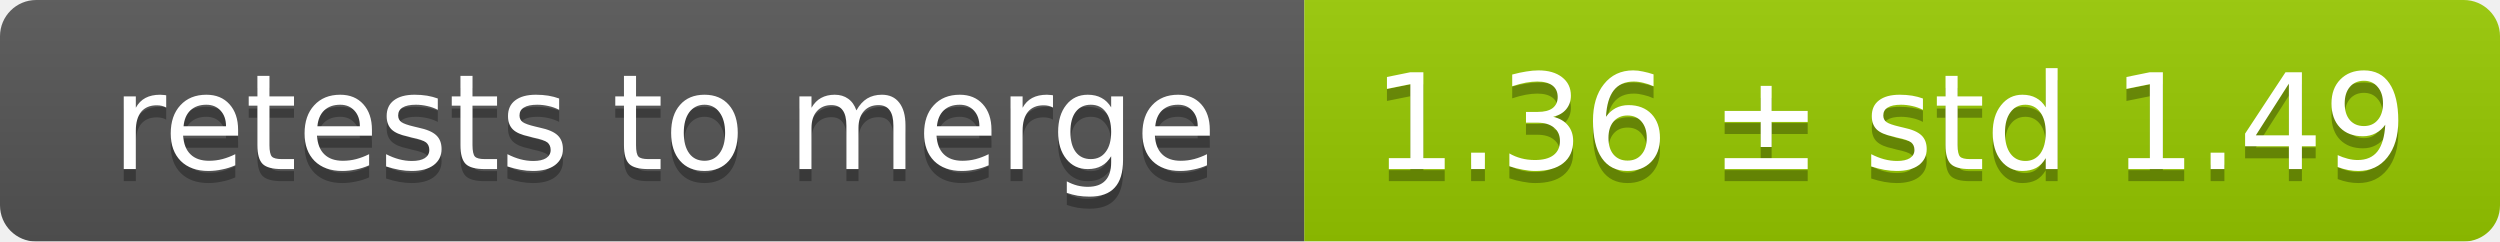
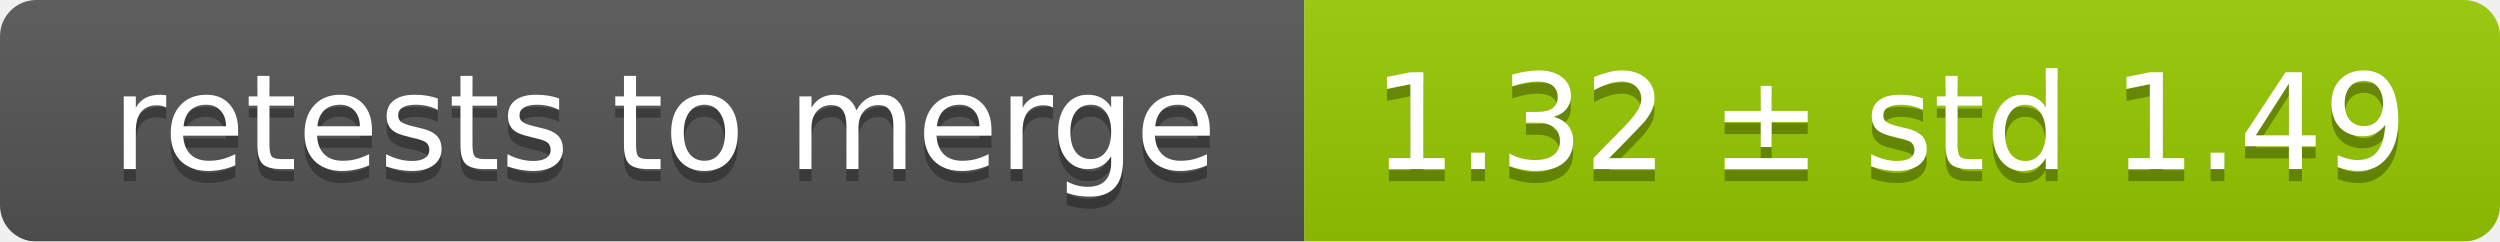
<svg xmlns="http://www.w3.org/2000/svg" width="207" height="20">
  <linearGradient id="smooth" x2="0" y2="100%">
    <stop offset="0" stop-color="#bbb" stop-opacity=".1" />
    <stop offset="1" stop-opacity=".1" />
  </linearGradient>
  <mask id="round">
    <rect width="207" height="20" rx="3" fill="#fff" />
  </mask>
  <g mask="url(#round)">
    <rect width="108" height="20" fill="#555" />
    <rect x="108" width="99" height="20" fill="#97ca00" />
    <rect width="207" height="20" fill="url(#smooth)" />
  </g>
  <g fill="#fff" text-anchor="middle" font-family="DejaVu Sans,Verdana,Geneva,sans-serif" font-size="11">
    <text x="55" y="15" fill="#010101" fill-opacity=".3">retests to merge</text>
    <text x="55" y="14">retests to merge</text>
-     <text x="156.5" y="15" fill="#010101" fill-opacity=".3">1.36 ± std 1.49</text>
-     <text x="156.5" y="14">1.36 ± std 1.49</text>
+     <text x="156.5" y="15" fill="#010101" fill-opacity=".3">1.32 ± std 1.49</text>
+     <text x="156.5" y="14">1.32 ± std 1.49</text>
  </g>
</svg>
